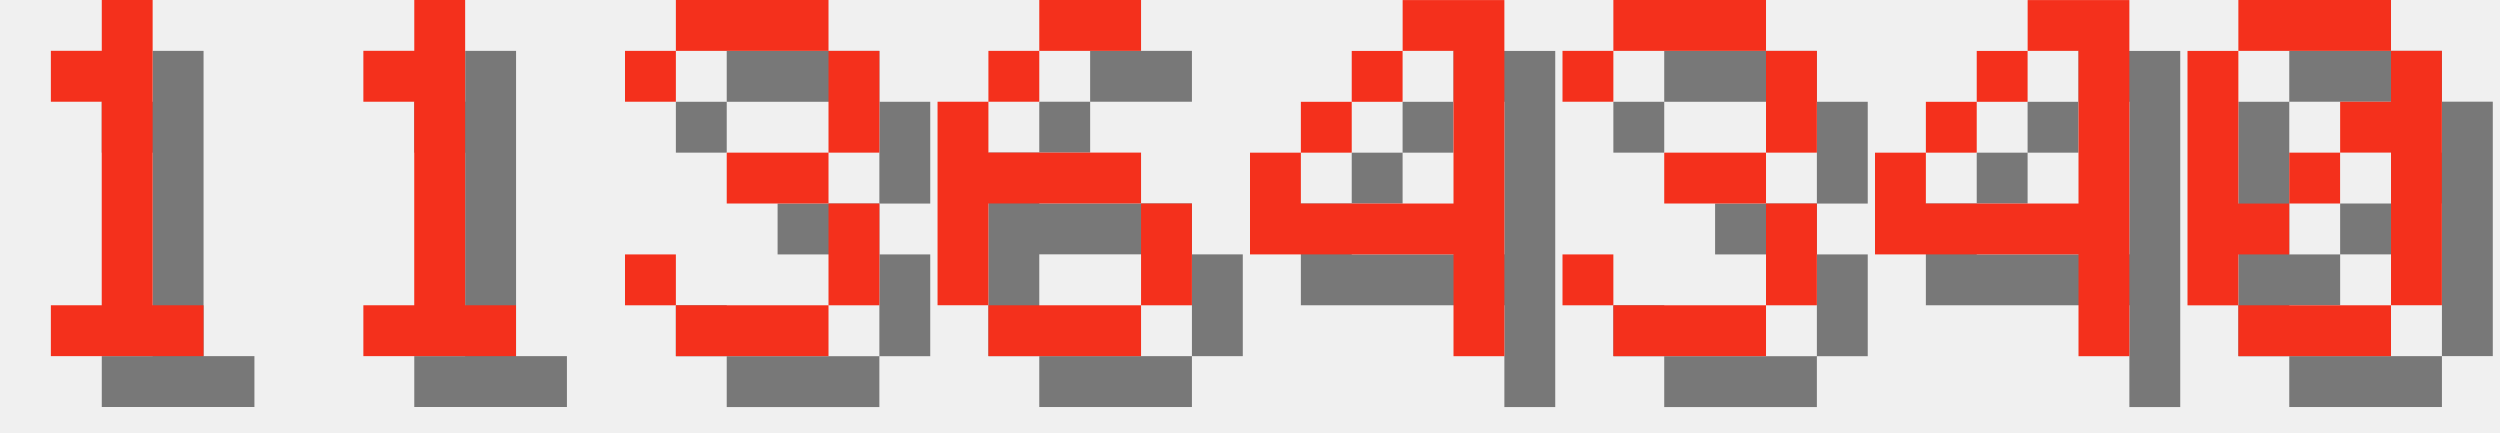
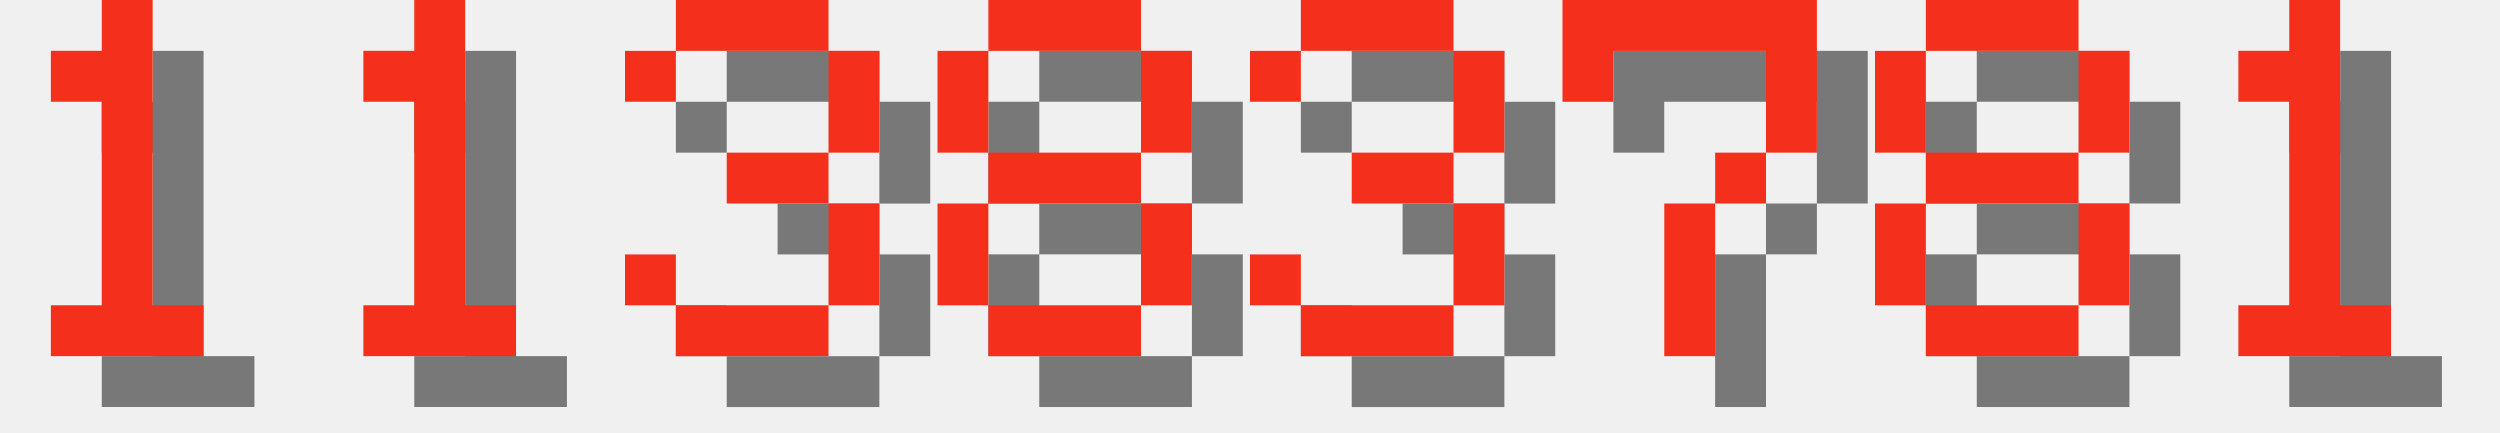
<svg xmlns="http://www.w3.org/2000/svg" version="1.1" width="208.0" height="36">
  <style>
        .text-foreground {
            fill: #F4301C;
        }
        .text-shadow {
            fill: #000000;
            fill-opacity: 0.5;
        }
    </style>
  <g class="digit" id="digit_1" transform="translate(0.0, 0), scale(4)">
    <path id="digit_1_shadow" class="text-shadow" d="m2.117 2.117v1.058h1.058v4.233h-1.058v1.058h3.175v-1.058h-1.058v-6.35h-1.058v1.058h-1.058z" fill-opacity=".5" style="paint-order:stroke fill markers" />
    <path id="digit_1_fg" class="text-foreground" d="m1.058 1.058v1.058h1.058v4.233h-1.058v1.058h3.175v-1.058h-1.058v-6.35h-1.058v1.058h-1.058z" fill="#fff" style="paint-order:stroke fill markers" />
  </g>
  <g class="digit" id="digit_1" transform="translate(26.0, 0), scale(4)">
    <path id="digit_1_shadow" class="text-shadow" d="m2.117 2.117v1.058h1.058v4.233h-1.058v1.058h3.175v-1.058h-1.058v-6.35h-1.058v1.058h-1.058z" fill-opacity=".5" style="paint-order:stroke fill markers" />
    <path id="digit_1_fg" class="text-foreground" d="m1.058 1.058v1.058h1.058v4.233h-1.058v1.058h3.175v-1.058h-1.058v-6.35h-1.058v1.058h-1.058z" fill="#fff" style="paint-order:stroke fill markers" />
  </g>
  <g class="digit" id="digit_3" transform="translate(52.0, 0), scale(4)">
    <path id="digit_3_shadow" class="text-shadow" d="m1.058 2.117v1.058h1.058v-1.058h3.175v2.117h-2.117v1.058h2.117v2.117h-3.175v-1.058h-1.058v1.058h1.058v1.058h3.175v-1.058h1.058v-2.117h-1.058v-1.058h1.058v-2.117h-1.058v-1.058h-3.175v1.058h-1.058z" fill-opacity=".5" style="paint-order:stroke fill markers" />
    <path id="digit_3_fg" class="text-foreground" d="m0 1.058v1.058h1.058v-1.058h3.175v2.117h-2.117v1.058h2.117v2.117h-3.175v-1.058h-1.058v1.058h1.058v1.058h3.175v-1.058h1.058v-2.117h-1.058v-1.058h1.058v-2.117h-1.058v-1.058h-3.175v1.058h-1.058z" fill="#fff" style="paint-order:stroke fill markers" />
  </g>
-   <g class="digit" id="digit_6" transform="translate(78.0, 0), scale(4)">
-     <path id="digit_6_shadow" class="text-shadow" d="m3.175 1.058v1.058h2.117v-1.058h-2.117zm0 1.058h-1.058v1.058h1.058v-1.058zm-1.058 1.058h-1.058v4.233h1.058v-2.117h3.175v-1.058h-3.175v-1.058zm3.175 2.117v2.117h1.058v-2.117h-1.058zm0 2.117h-3.175v1.058h3.175v-1.058z" fill-opacity=".5" style="paint-order:stroke fill markers" />
-     <path id="digit_6_fg" class="text-foreground" d="m2.117 0v1.058h2.117v-1.058h-2.117zm0 1.058h-1.058v1.058h1.058v-1.058zm-1.058 1.058h-1.058v4.233h1.058v-2.117h3.175v-1.058h-3.175v-1.058zm3.175 2.117v2.117h1.058v-2.117h-1.058zm0 2.117h-3.175v1.058h3.175v-1.058z" fill="#fff" style="paint-order:stroke fill markers" />
+   <g class="digit" id="digit_8" transform="translate(78.0, 0), scale(4)">
+     <path id="digit_8_shadow" class="text-shadow" d="m2.117 1.058v1.058h3.175v-1.058h-3.175zm3.175 1.058v2.117h1.058v-2.117h-1.058zm0 2.117h-3.175v1.058h3.175v-1.058zm0 1.058v2.117h1.058v-2.117h-1.058zm0 2.117h-3.175v1.058h3.175v-1.058zm-3.175 0v-2.117h-1.058v2.117h1.058zm0-3.175v-2.117h-1.058v2.117h1.058z" fill-opacity=".5" style="paint-order:stroke fill markers" />
+     <path id="digit_8_fg" class="text-foreground" d="m1.058 0v1.058h3.175v-1.058h-3.175zm3.175 1.058v2.117h1.058v-2.117h-1.058zm0 2.117h-3.175v1.058h3.175v-1.058zm0 1.058v2.117h1.058v-2.117h-1.058zm0 2.117h-3.175v1.058h3.175v-1.058zm-3.175 0v-2.117h-1.058v2.117h1.058zm0-3.175v-2.117h-1.058v2.117h1.058z" fill="#fff" style="paint-order:stroke fill markers" />
  </g>
-   <g class="digit" id="digit_4" transform="translate(104.0, 0), scale(4)">
-     <path id="digit_4_shadow" class="text-shadow" d="m4.233 1.058v1.058h1.058v3.175h-3.175v-1.058h-1.058v2.117h4.233v2.117h1.058v-7.408h-2.117zm-2.117 3.175h1.058v-1.058h-1.058v1.058zm1.058-1.058h1.058v-1.058h-1.058v1.058z" fill-opacity=".5" style="paint-order:stroke fill markers" />
-     <path id="digit_4_fg" class="text-foreground" d="m3.175 0v1.058h1.058v3.175h-3.175v-1.058h-1.058v2.117h4.233v2.117h1.058v-7.408h-2.117zm-2.117 3.175h1.058v-1.058h-1.058v1.058zm1.058-1.058h1.058v-1.058h-1.058v1.058z" fill="#fff" style="paint-order:stroke fill markers" />
-   </g>
-   <g class="digit" id="digit_3" transform="translate(130.0, 0), scale(4)">
+   <g class="digit" id="digit_3" transform="translate(104.0, 0), scale(4)">
    <path id="digit_3_shadow" class="text-shadow" d="m1.058 2.117v1.058h1.058v-1.058h3.175v2.117h-2.117v1.058h2.117v2.117h-3.175v-1.058h-1.058v1.058h1.058v1.058h3.175v-1.058h1.058v-2.117h-1.058v-1.058h1.058v-2.117h-1.058v-1.058h-3.175v1.058h-1.058z" fill-opacity=".5" style="paint-order:stroke fill markers" />
    <path id="digit_3_fg" class="text-foreground" d="m0 1.058v1.058h1.058v-1.058h3.175v2.117h-2.117v1.058h2.117v2.117h-3.175v-1.058h-1.058v1.058h1.058v1.058h3.175v-1.058h1.058v-2.117h-1.058v-1.058h1.058v-2.117h-1.058v-1.058h-3.175v1.058h-1.058z" fill="#fff" style="paint-order:stroke fill markers" />
  </g>
-   <g class="digit" id="digit_4" transform="translate(156.0, 0), scale(4)">
-     <path id="digit_4_shadow" class="text-shadow" d="m4.233 1.058v1.058h1.058v3.175h-3.175v-1.058h-1.058v2.117h4.233v2.117h1.058v-7.408h-2.117zm-2.117 3.175h1.058v-1.058h-1.058v1.058zm1.058-1.058h1.058v-1.058h-1.058v1.058z" fill-opacity=".5" style="paint-order:stroke fill markers" />
-     <path id="digit_4_fg" class="text-foreground" d="m3.175 0v1.058h1.058v3.175h-3.175v-1.058h-1.058v2.117h4.233v2.117h1.058v-7.408h-2.117zm-2.117 3.175h1.058v-1.058h-1.058v1.058zm1.058-1.058h1.058v-1.058h-1.058v1.058z" fill="#fff" style="paint-order:stroke fill markers" />
+   <g class="digit" id="digit_7" transform="translate(130.0, 0), scale(4)">
+     <path id="digit_7_shadow" class="text-shadow" d="m1.058 1.058 2e-6 2.117h1.058v-1.058h3.175v1.058l2e-7 1.058h-1.058v1.058h-1.058l4e-7 3.175 1.058 1e-7v-3.175h1.058v-1.058h1.058l5e-7 -1.058v-2.117z" fill-opacity=".5" style="paint-order:stroke fill markers" />
+     <path id="digit_7_fg" class="text-foreground" d="m0 0 2e-6 2.117h1.058v-1.058h3.175v1.058l2e-7 1.058h-1.058v1.058h-1.058l4e-7 3.175 1.058 1e-7v-3.175h1.058v-1.058h1.058l5e-7 -1.058v-2.117z" fill="#fff" style="paint-order:stroke fill markers" />
  </g>
-   <g class="digit" id="digit_0" transform="translate(182.0, 0), scale(4)">
-     <path id="digit_0_shadow" class="text-shadow" d="m2.117 1.058v1.058h3.175v-1.058h-3.175zm3.175 1.058v1.058h-1.058v1.058h1.058v3.175h1.058v-5.292h-1.058zm0 5.292h-3.175v1.058h3.175v-1.058zm-3.175 0v-1.058h1.058v-1.058h-1.058v-3.175h-1.058v5.292h1.058zm1.058-2.117h1.058v-1.058h-1.058v1.058z" fill-opacity=".5" style="paint-order:stroke fill markers" />
-     <path id="digit_0_fg" class="text-foreground" d="m1.058 0v1.058h3.175v-1.058h-3.175zm3.175 1.058v1.058h-1.058v1.058h1.058v3.175h1.058v-5.292h-1.058zm0 5.292h-3.175v1.058h3.175v-1.058zm-3.175 0v-1.058h1.058v-1.058h-1.058v-3.175h-1.058v5.292h1.058zm1.058-2.117h1.058v-1.058h-1.058v1.058z" fill="#fff" style="paint-order:stroke fill markers" />
+   <g class="digit" id="digit_8" transform="translate(156.0, 0), scale(4)">
+     <path id="digit_8_shadow" class="text-shadow" d="m2.117 1.058v1.058h3.175v-1.058h-3.175zm3.175 1.058v2.117h1.058v-2.117h-1.058zm0 2.117h-3.175v1.058h3.175v-1.058zm0 1.058v2.117h1.058v-2.117h-1.058zm0 2.117h-3.175v1.058h3.175v-1.058zm-3.175 0v-2.117h-1.058v2.117h1.058zm0-3.175v-2.117h-1.058v2.117h1.058z" fill-opacity=".5" style="paint-order:stroke fill markers" />
+     <path id="digit_8_fg" class="text-foreground" d="m1.058 0v1.058h3.175v-1.058h-3.175zm3.175 1.058v2.117h1.058v-2.117h-1.058zm0 2.117h-3.175v1.058h3.175v-1.058zm0 1.058v2.117h1.058v-2.117h-1.058zm0 2.117h-3.175v1.058h3.175v-1.058zm-3.175 0v-2.117h-1.058v2.117h1.058zm0-3.175v-2.117h-1.058v2.117h1.058z" fill="#fff" style="paint-order:stroke fill markers" />
+   </g>
+   <g class="digit" id="digit_1" transform="translate(182.0, 0), scale(4)">
+     <path id="digit_1_shadow" class="text-shadow" d="m2.117 2.117v1.058h1.058v4.233h-1.058v1.058h3.175v-1.058h-1.058v-6.35h-1.058v1.058h-1.058z" fill-opacity=".5" style="paint-order:stroke fill markers" />
+     <path id="digit_1_fg" class="text-foreground" d="m1.058 1.058v1.058h1.058v4.233h-1.058v1.058h3.175v-1.058h-1.058v-6.35h-1.058v1.058h-1.058z" fill="#fff" style="paint-order:stroke fill markers" />
  </g>
</svg>
